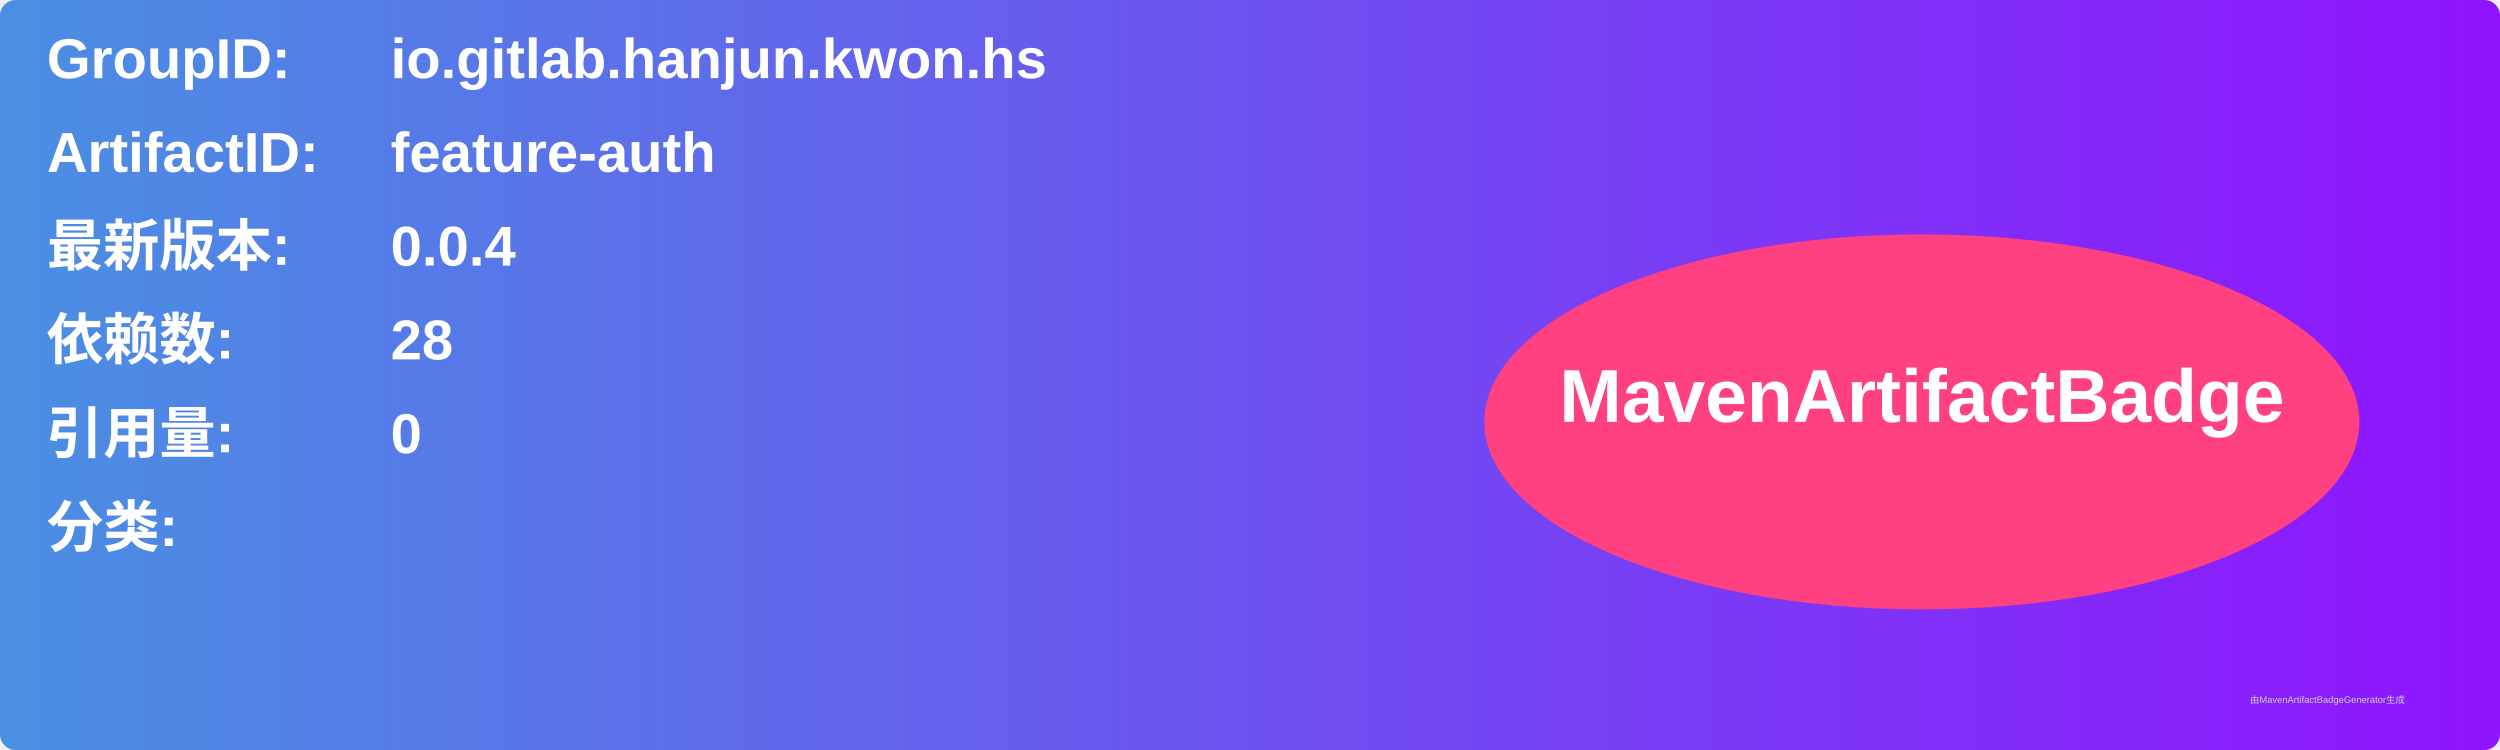
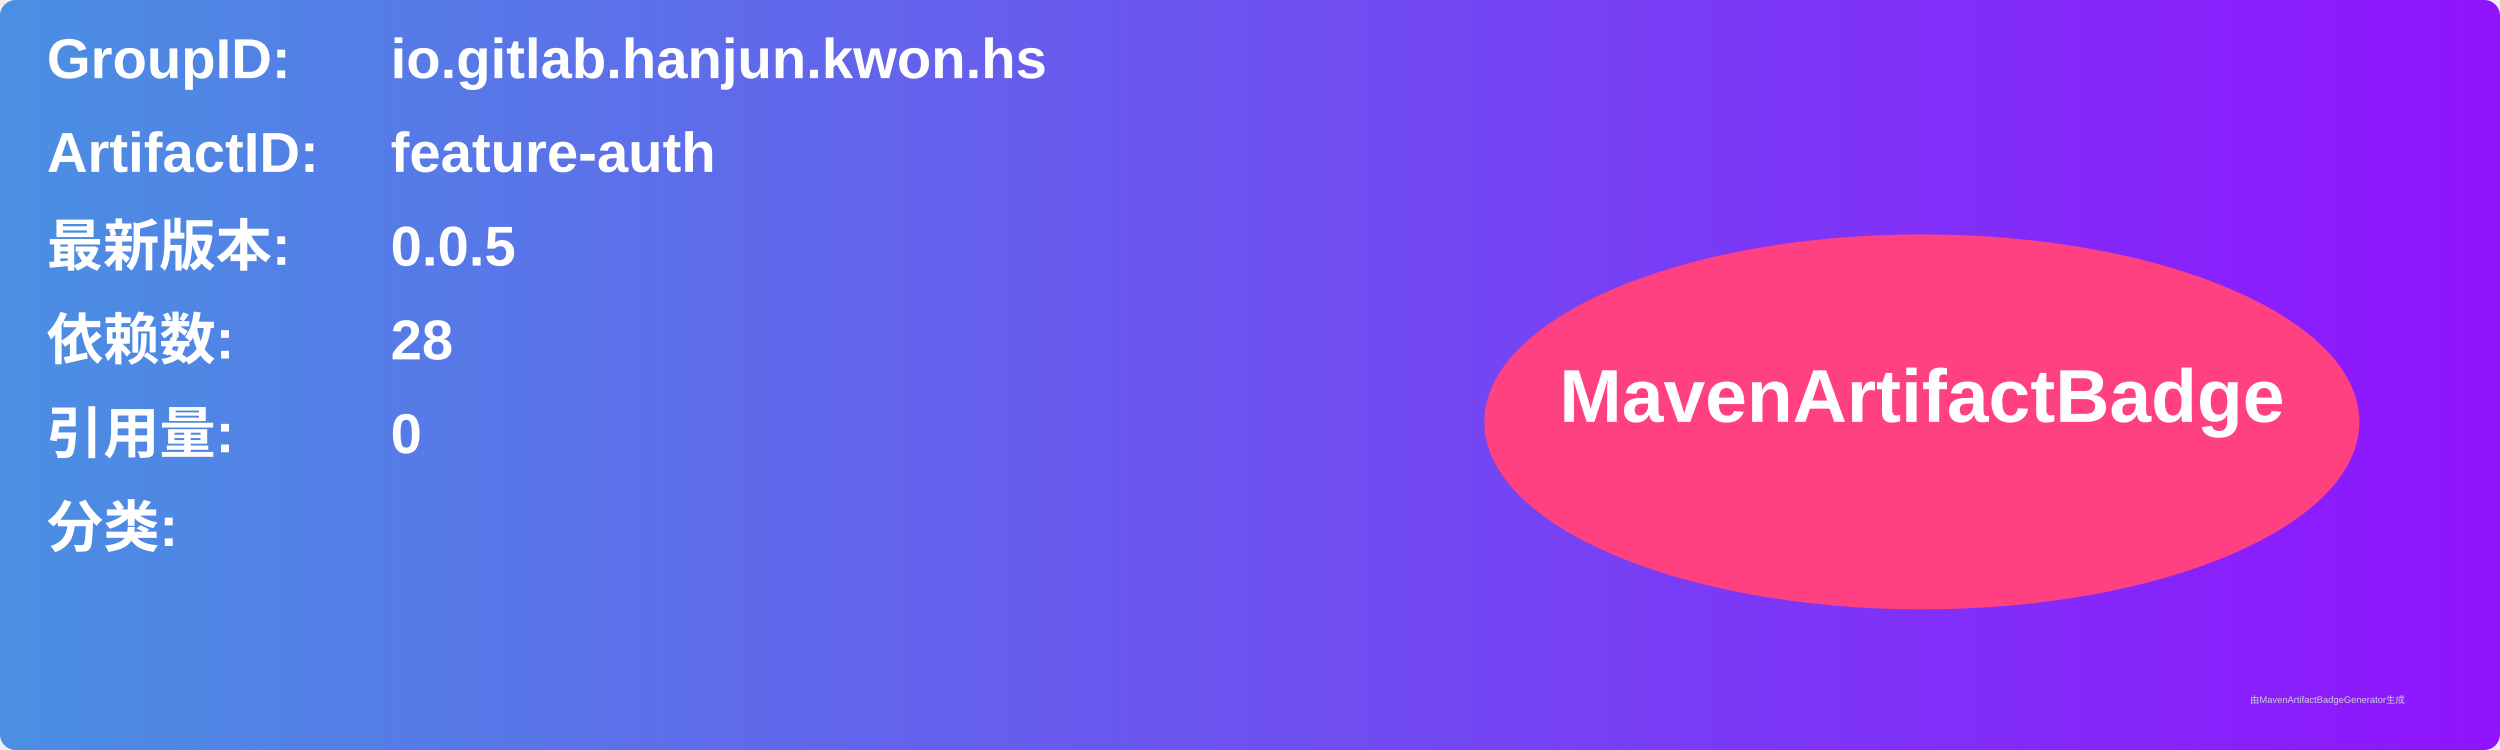
<svg xmlns="http://www.w3.org/2000/svg" width="800" height="240" viewBox="0 0 800 240">
  <linearGradient id="grad" x1="0%" y1="0%" x2="100%" y2="0%">
    <stop offset="0%" stop-color="#4a90e2" />
    <stop offset="100%" stop-color="#9013fe" />
  </linearGradient>
  <rect width="100%" height="100%" rx="5" ry="5" fill="url(#grad)" />
  <g transform="translate(15, 15)">
    <text x="0" y="10" font-family="Arial" font-size="18" fill="white" font-weight="bold" width="260">GroupID:</text>
    <text x="110" y="10" font-family="Arial" font-size="18" fill="white" font-weight="bold" width="460">io.gitlab.hanjun.kwon.hs</text>
    <text x="0" y="40" font-family="Arial" font-size="18" fill="white" font-weight="bold" width="260">ArtifactID:</text>
    <text x="110" y="40" font-family="Arial" font-size="18" fill="white" font-weight="bold" width="460">feature-auth</text>
    <text x="0" y="70" font-family="Arial" font-size="18" fill="white" font-weight="bold">最新版本:</text>
    <text x="110" y="70" font-family="Arial" font-size="18" fill="white" font-weight="bold">
-       <tspan font-weight="bold">0.0.4</tspan>
+       <tspan font-weight="bold">0.0.5</tspan>
    </text>
    <text x="0" y="100" font-family="Arial" font-size="18" fill="white" font-weight="bold">依赖数: </text>
    <text x="110" y="100" font-family="Arial" font-size="18" fill="white">
      <tspan font-weight="bold">28</tspan>
    </text>
    <text x="0" y="130" font-family="Arial" font-size="18" fill="white" font-weight="bold">引用量: </text>
    <text x="110" y="130" font-family="Arial" font-size="18" fill="white">
      <tspan font-weight="bold">0</tspan>
    </text>
    <text x="0" y="160" font-family="Arial" font-size="18" fill="white" font-weight="bold">分类:</text>
    <text x="10" y="190" font-family="Arial" font-size="10" fill="white">
      <tspan font-weight="bold" />
    </text>
    <ellipse cx="600" cy="120" rx="140" ry="60" fill="#ff4081" />
    <text x="600" y="120" text-anchor="middle" font-family="Arial" font-size="24" fill="white" font-weight="bold">MavenArtifactBadge</text>
  </g>
  <text x="720" y="225" font-family="Arial" font-size="3" fill="#d0d0d0">由MavenArtifactBadgeGenerator生成</text>
</svg>
